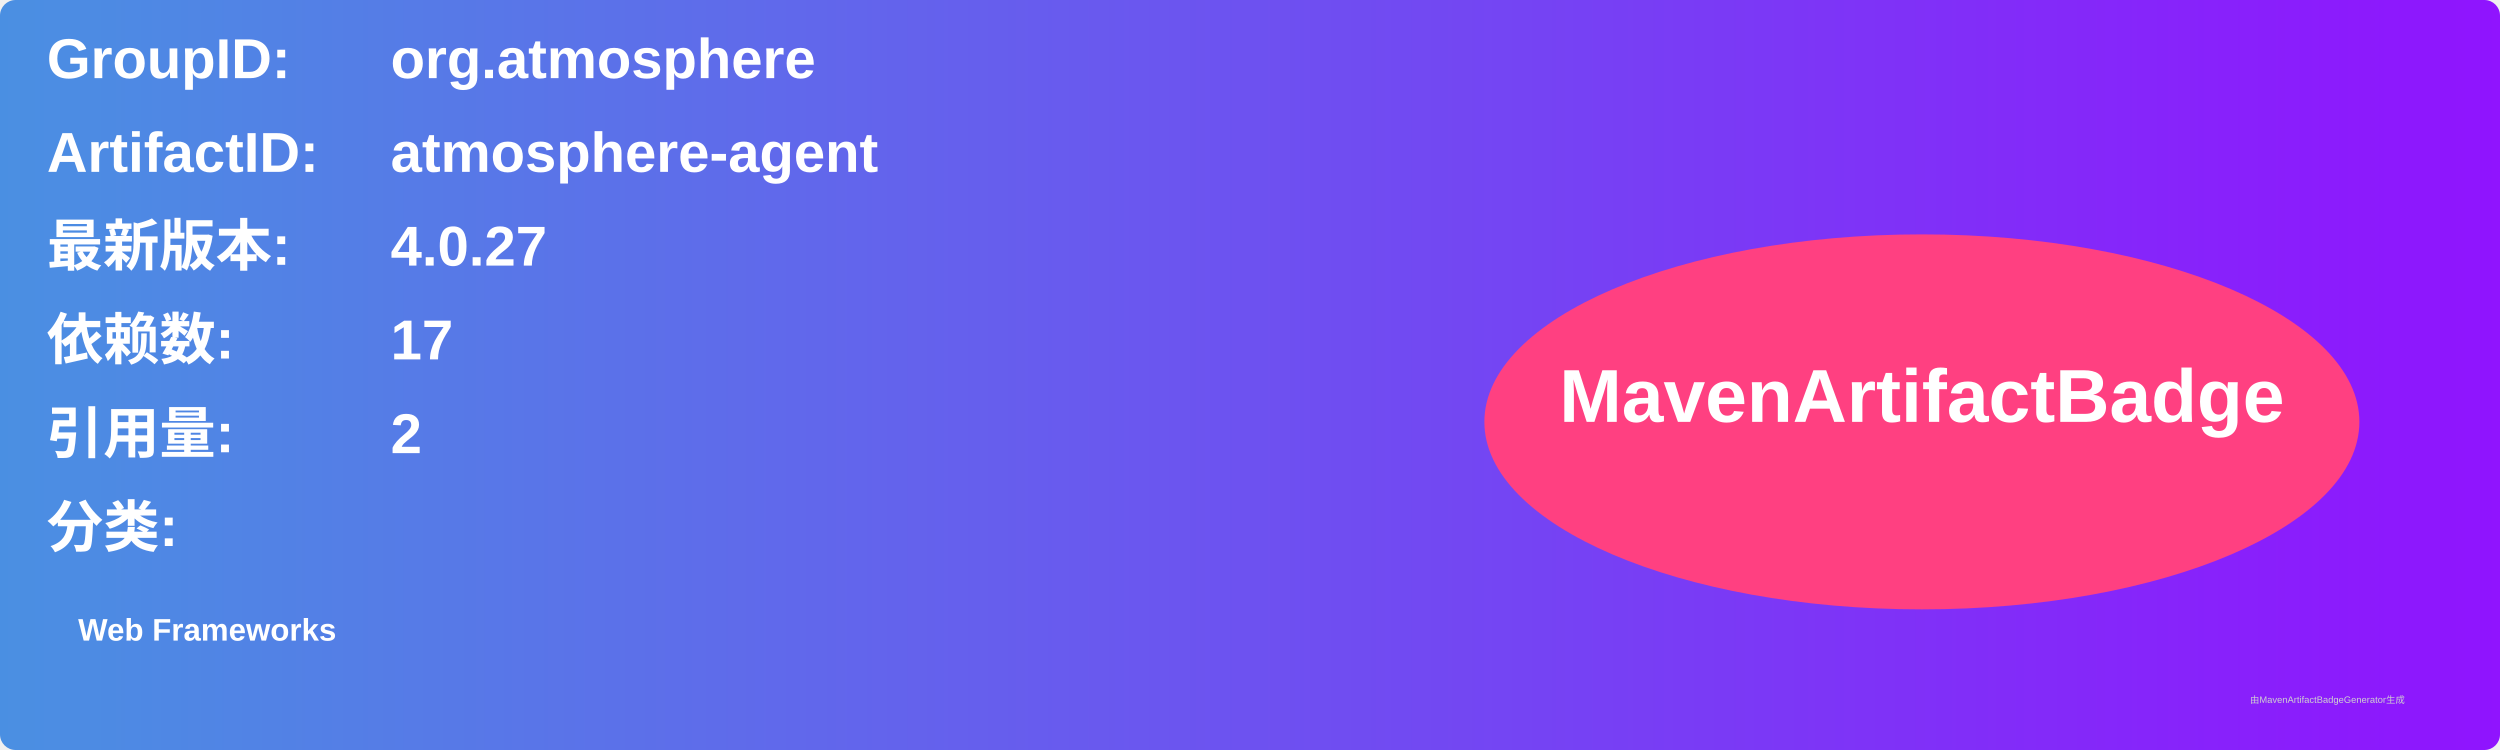
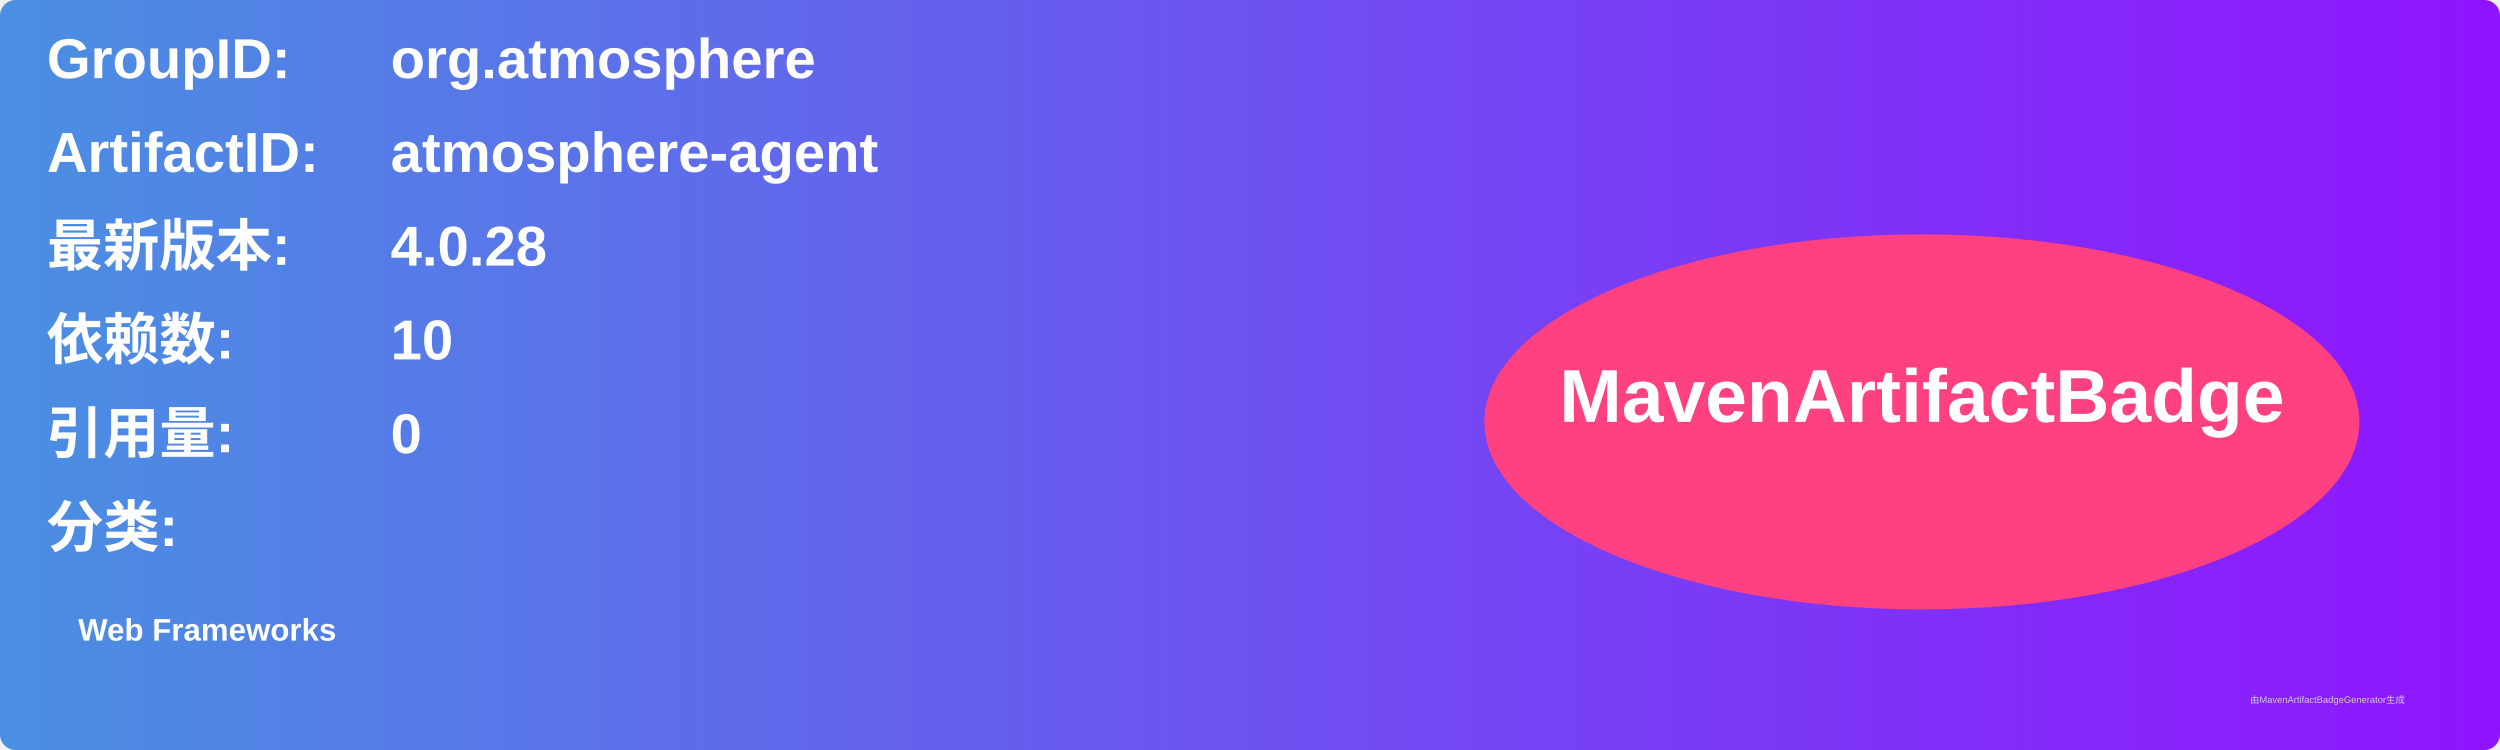
<svg xmlns="http://www.w3.org/2000/svg" width="800" height="240" viewBox="0 0 800 240">
  <linearGradient id="grad" x1="0%" y1="0%" x2="100%" y2="0%">
    <stop offset="0%" stop-color="#4a90e2" />
    <stop offset="100%" stop-color="#9013fe" />
  </linearGradient>
  <rect width="100%" height="100%" rx="5" ry="5" fill="url(#grad)" />
  <g transform="translate(15, 15)">
    <text x="0" y="10" font-family="Arial" font-size="18" fill="white" font-weight="bold" width="260">GroupID:</text>
    <text x="110" y="10" font-family="Arial" font-size="18" fill="white" font-weight="bold" width="460">org.atmosphere</text>
    <text x="0" y="40" font-family="Arial" font-size="18" fill="white" font-weight="bold" width="260">ArtifactID:</text>
    <text x="110" y="40" font-family="Arial" font-size="18" fill="white" font-weight="bold" width="460">atmosphere-agent</text>
    <text x="0" y="70" font-family="Arial" font-size="18" fill="white" font-weight="bold">最新版本:</text>
    <text x="110" y="70" font-family="Arial" font-size="18" fill="white" font-weight="bold">
-       <tspan font-weight="bold">4.0.27</tspan>
+       <tspan font-weight="bold">4.0.28</tspan>
    </text>
    <text x="0" y="100" font-family="Arial" font-size="18" fill="white" font-weight="bold">依赖数: </text>
    <text x="110" y="100" font-family="Arial" font-size="18" fill="white">
-       <tspan font-weight="bold">17</tspan>
+       <tspan font-weight="bold">10</tspan>
    </text>
    <text x="0" y="130" font-family="Arial" font-size="18" fill="white" font-weight="bold">引用量: </text>
    <text x="110" y="130" font-family="Arial" font-size="18" fill="white">
-       <tspan font-weight="bold">2</tspan>
+       <tspan font-weight="bold">0</tspan>
    </text>
    <text x="0" y="160" font-family="Arial" font-size="18" fill="white" font-weight="bold">分类:</text>
    <text x="10" y="190" font-family="Arial" font-size="10" fill="white">
      <tspan font-weight="bold">Web Frameworks</tspan>
    </text>
    <ellipse cx="600" cy="120" rx="140" ry="60" fill="#ff4081" />
    <text x="600" y="120" text-anchor="middle" font-family="Arial" font-size="24" fill="white" font-weight="bold">MavenArtifactBadge</text>
  </g>
  <text x="720" y="225" font-family="Arial" font-size="3" fill="#d0d0d0">由MavenArtifactBadgeGenerator生成</text>
</svg>
